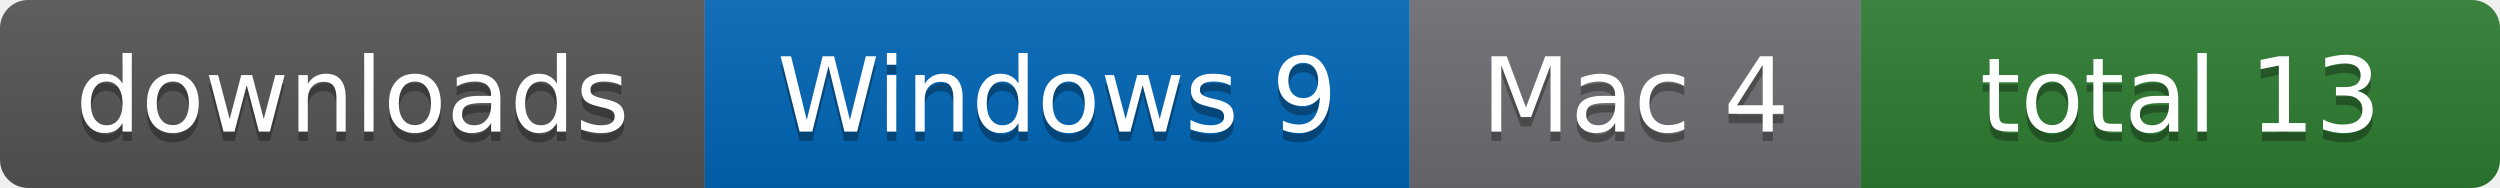
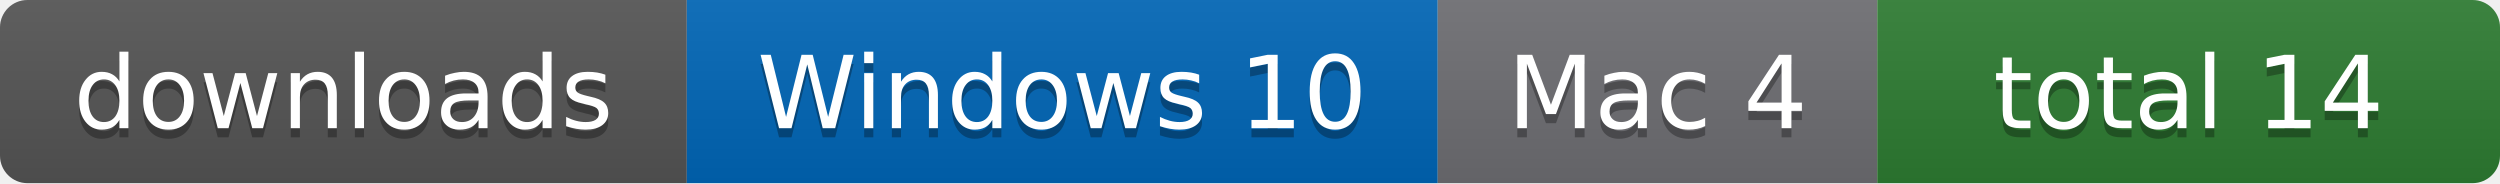
- <svg xmlns="http://www.w3.org/2000/svg" width="266" height="20" role="img" aria-label="downloads: Windows 9, Mac 4, total 13">
+ <svg xmlns="http://www.w3.org/2000/svg" width="273" height="20" role="img" aria-label="downloads: Windows 10, Mac 4, total 14">
  <linearGradient id="s" x2="0" y2="100%">
    <stop offset="0" stop-color="#bbb" stop-opacity=".1" />
    <stop offset="1" stop-opacity=".1" />
  </linearGradient>
  <clipPath id="r">
-     <rect width="266" height="20" rx="3" fill="#fff" />
+     <rect width="273" height="20" rx="3" fill="#fff" />
  </clipPath>
  <g clip-path="url(#r)">
    <rect x="0" width="75" height="20" fill="#555" />
-     <rect x="75" width="75" height="20" fill="#0067b8" />
-     <rect x="150" width="48" height="20" fill="#6e6e73" />
-     <rect x="198" width="68" height="20" fill="#2e7d32" />
-     <rect width="266" height="20" fill="url(#s)" />
+     <rect x="75" width="82" height="20" fill="#0067b8" />
+     <rect x="157" width="48" height="20" fill="#6e6e73" />
+     <rect x="205" width="68" height="20" fill="#2e7d32" />
+     <rect width="273" height="20" fill="url(#s)" />
  </g>
  <g fill="#fff" text-anchor="middle" font-family="Verdana,Geneva,DejaVu Sans,sans-serif" font-size="11">
    <text x="37.5" y="15" fill="#010101" fill-opacity=".3">downloads</text>
    <text x="37.5" y="14">downloads</text>
-     <text x="112.5" y="15" fill="#010101" fill-opacity=".3">Windows 9</text>
-     <text x="112.5" y="14">Windows 9</text>
-     <text x="174.0" y="15" fill="#010101" fill-opacity=".3">Mac 4</text>
-     <text x="174.0" y="14">Mac 4</text>
-     <text x="232.0" y="15" fill="#010101" fill-opacity=".3">total 13</text>
-     <text x="232.0" y="14">total 13</text>
+     <text x="116.0" y="15" fill="#010101" fill-opacity=".3">Windows 10</text>
+     <text x="116.0" y="14">Windows 10</text>
+     <text x="181.0" y="15" fill="#010101" fill-opacity=".3">Mac 4</text>
+     <text x="181.0" y="14">Mac 4</text>
+     <text x="239.0" y="15" fill="#010101" fill-opacity=".3">total 14</text>
+     <text x="239.0" y="14">total 14</text>
  </g>
</svg>
